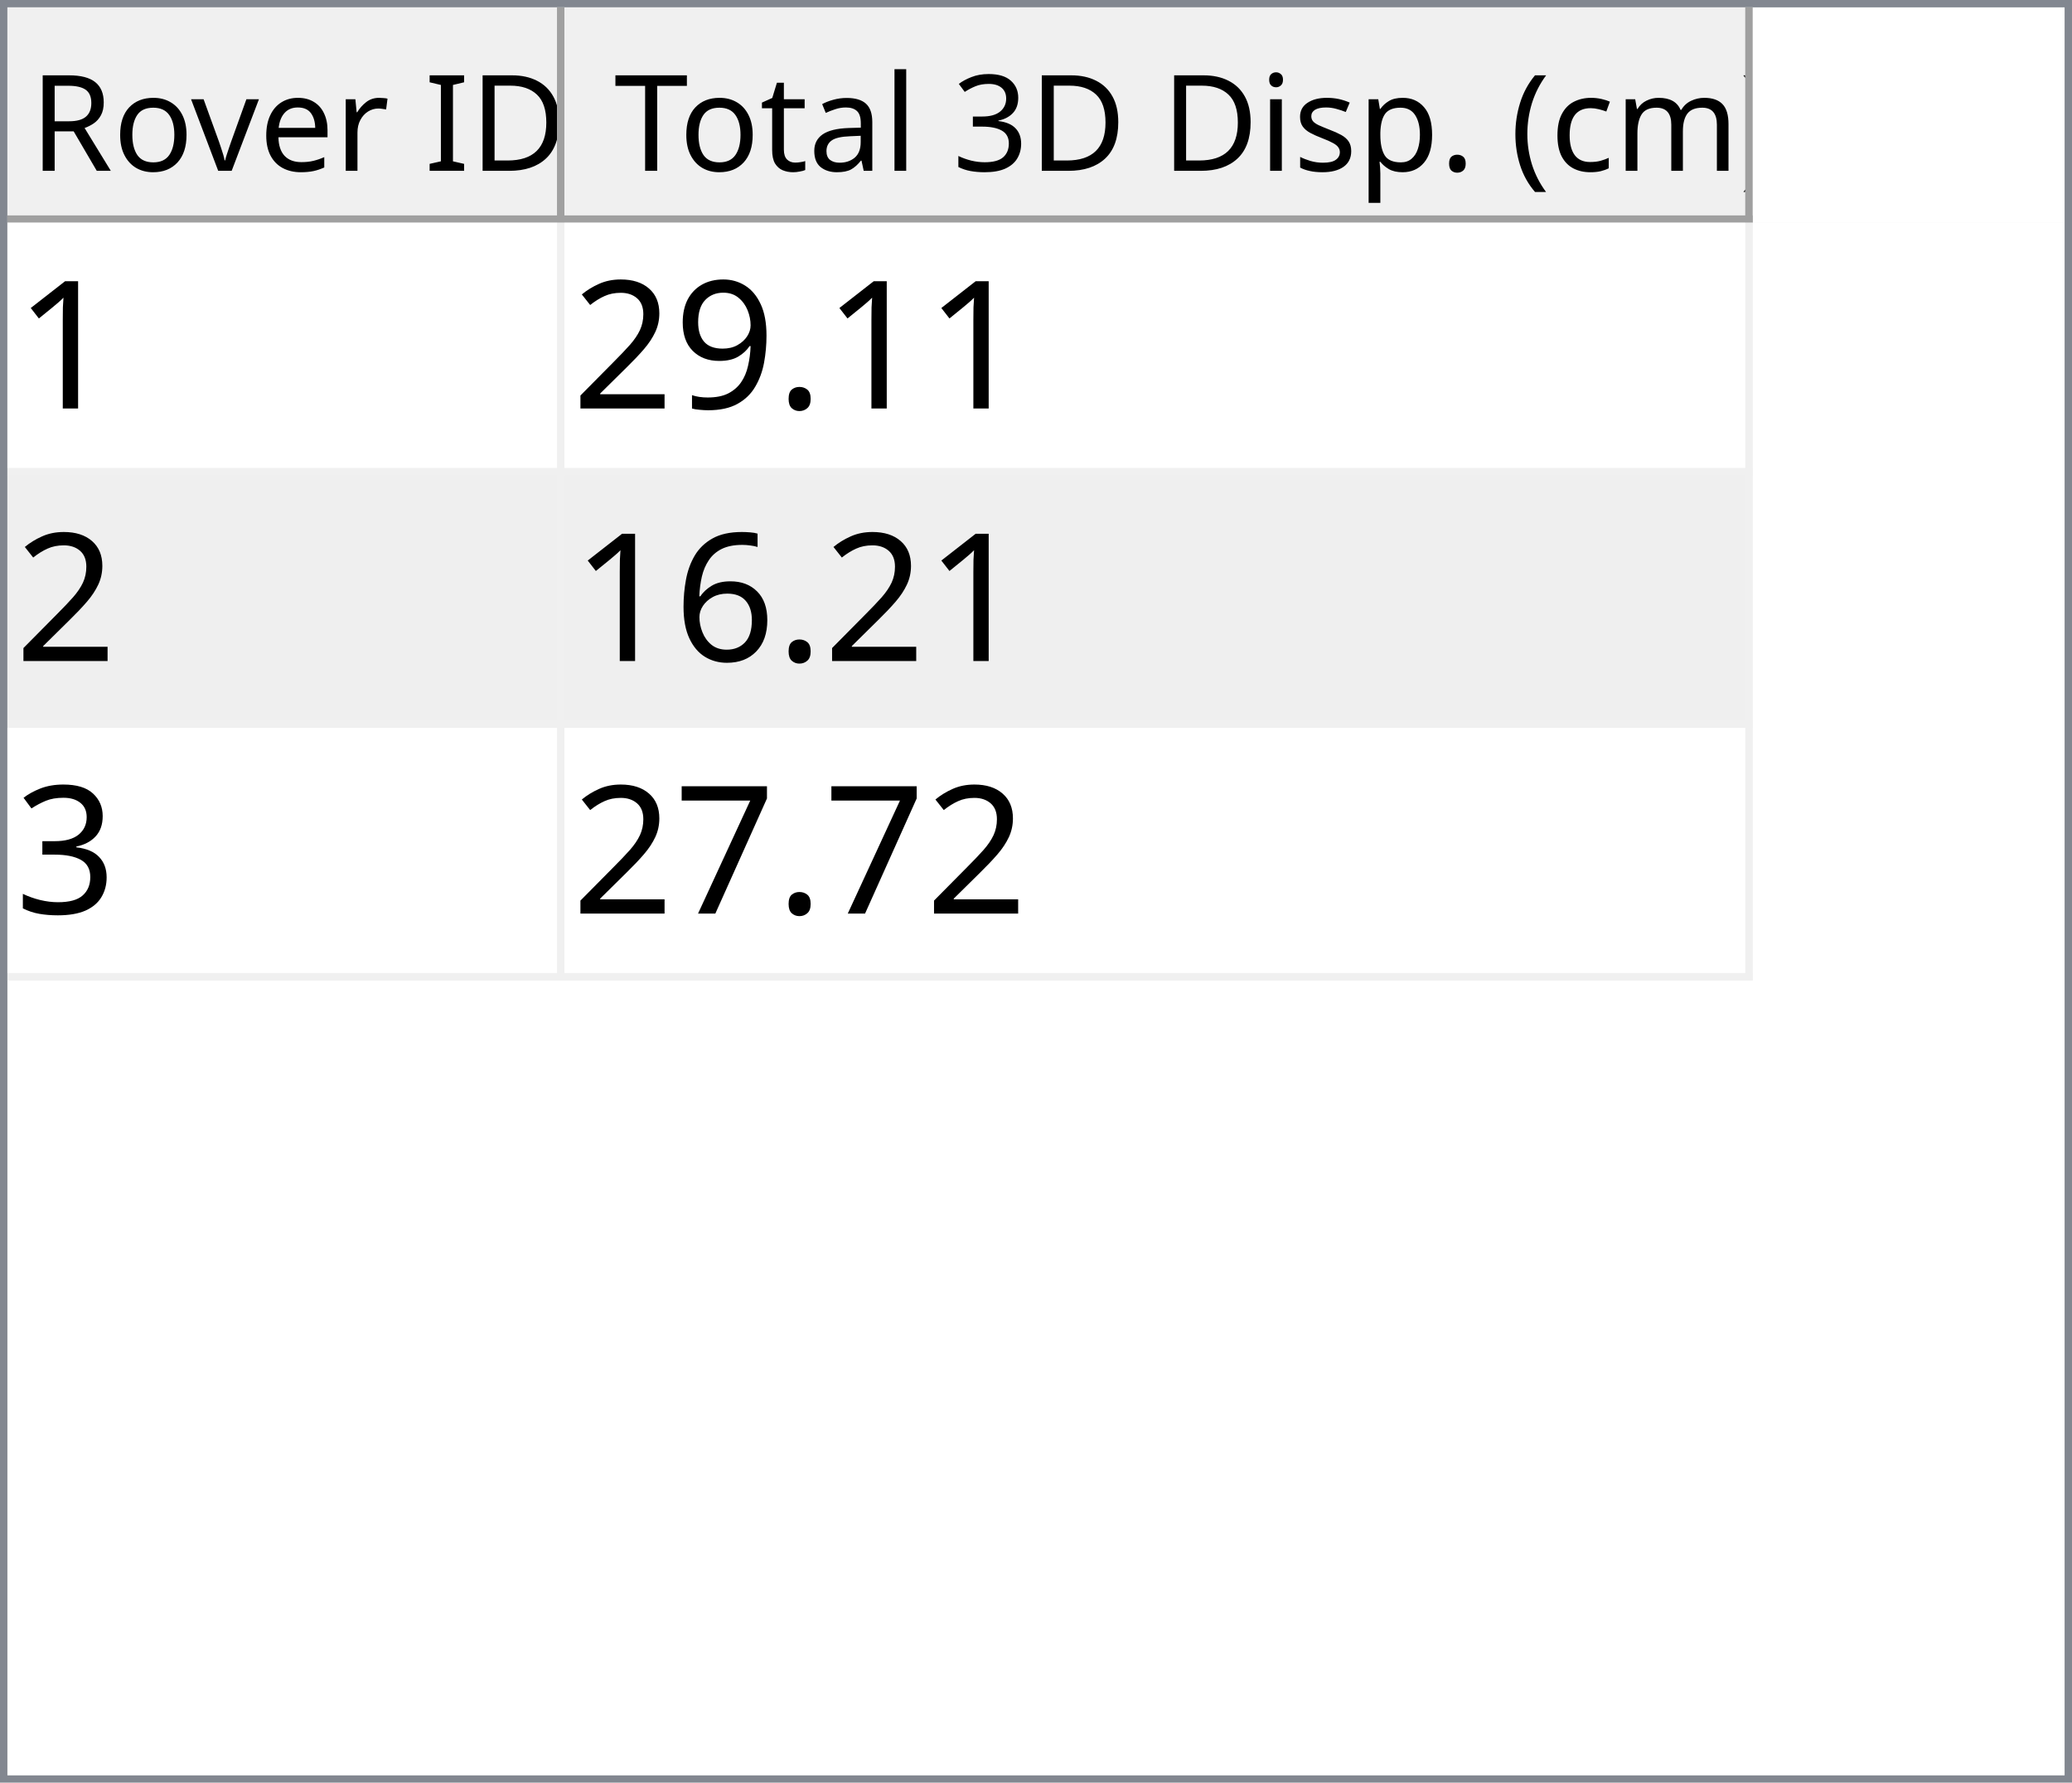
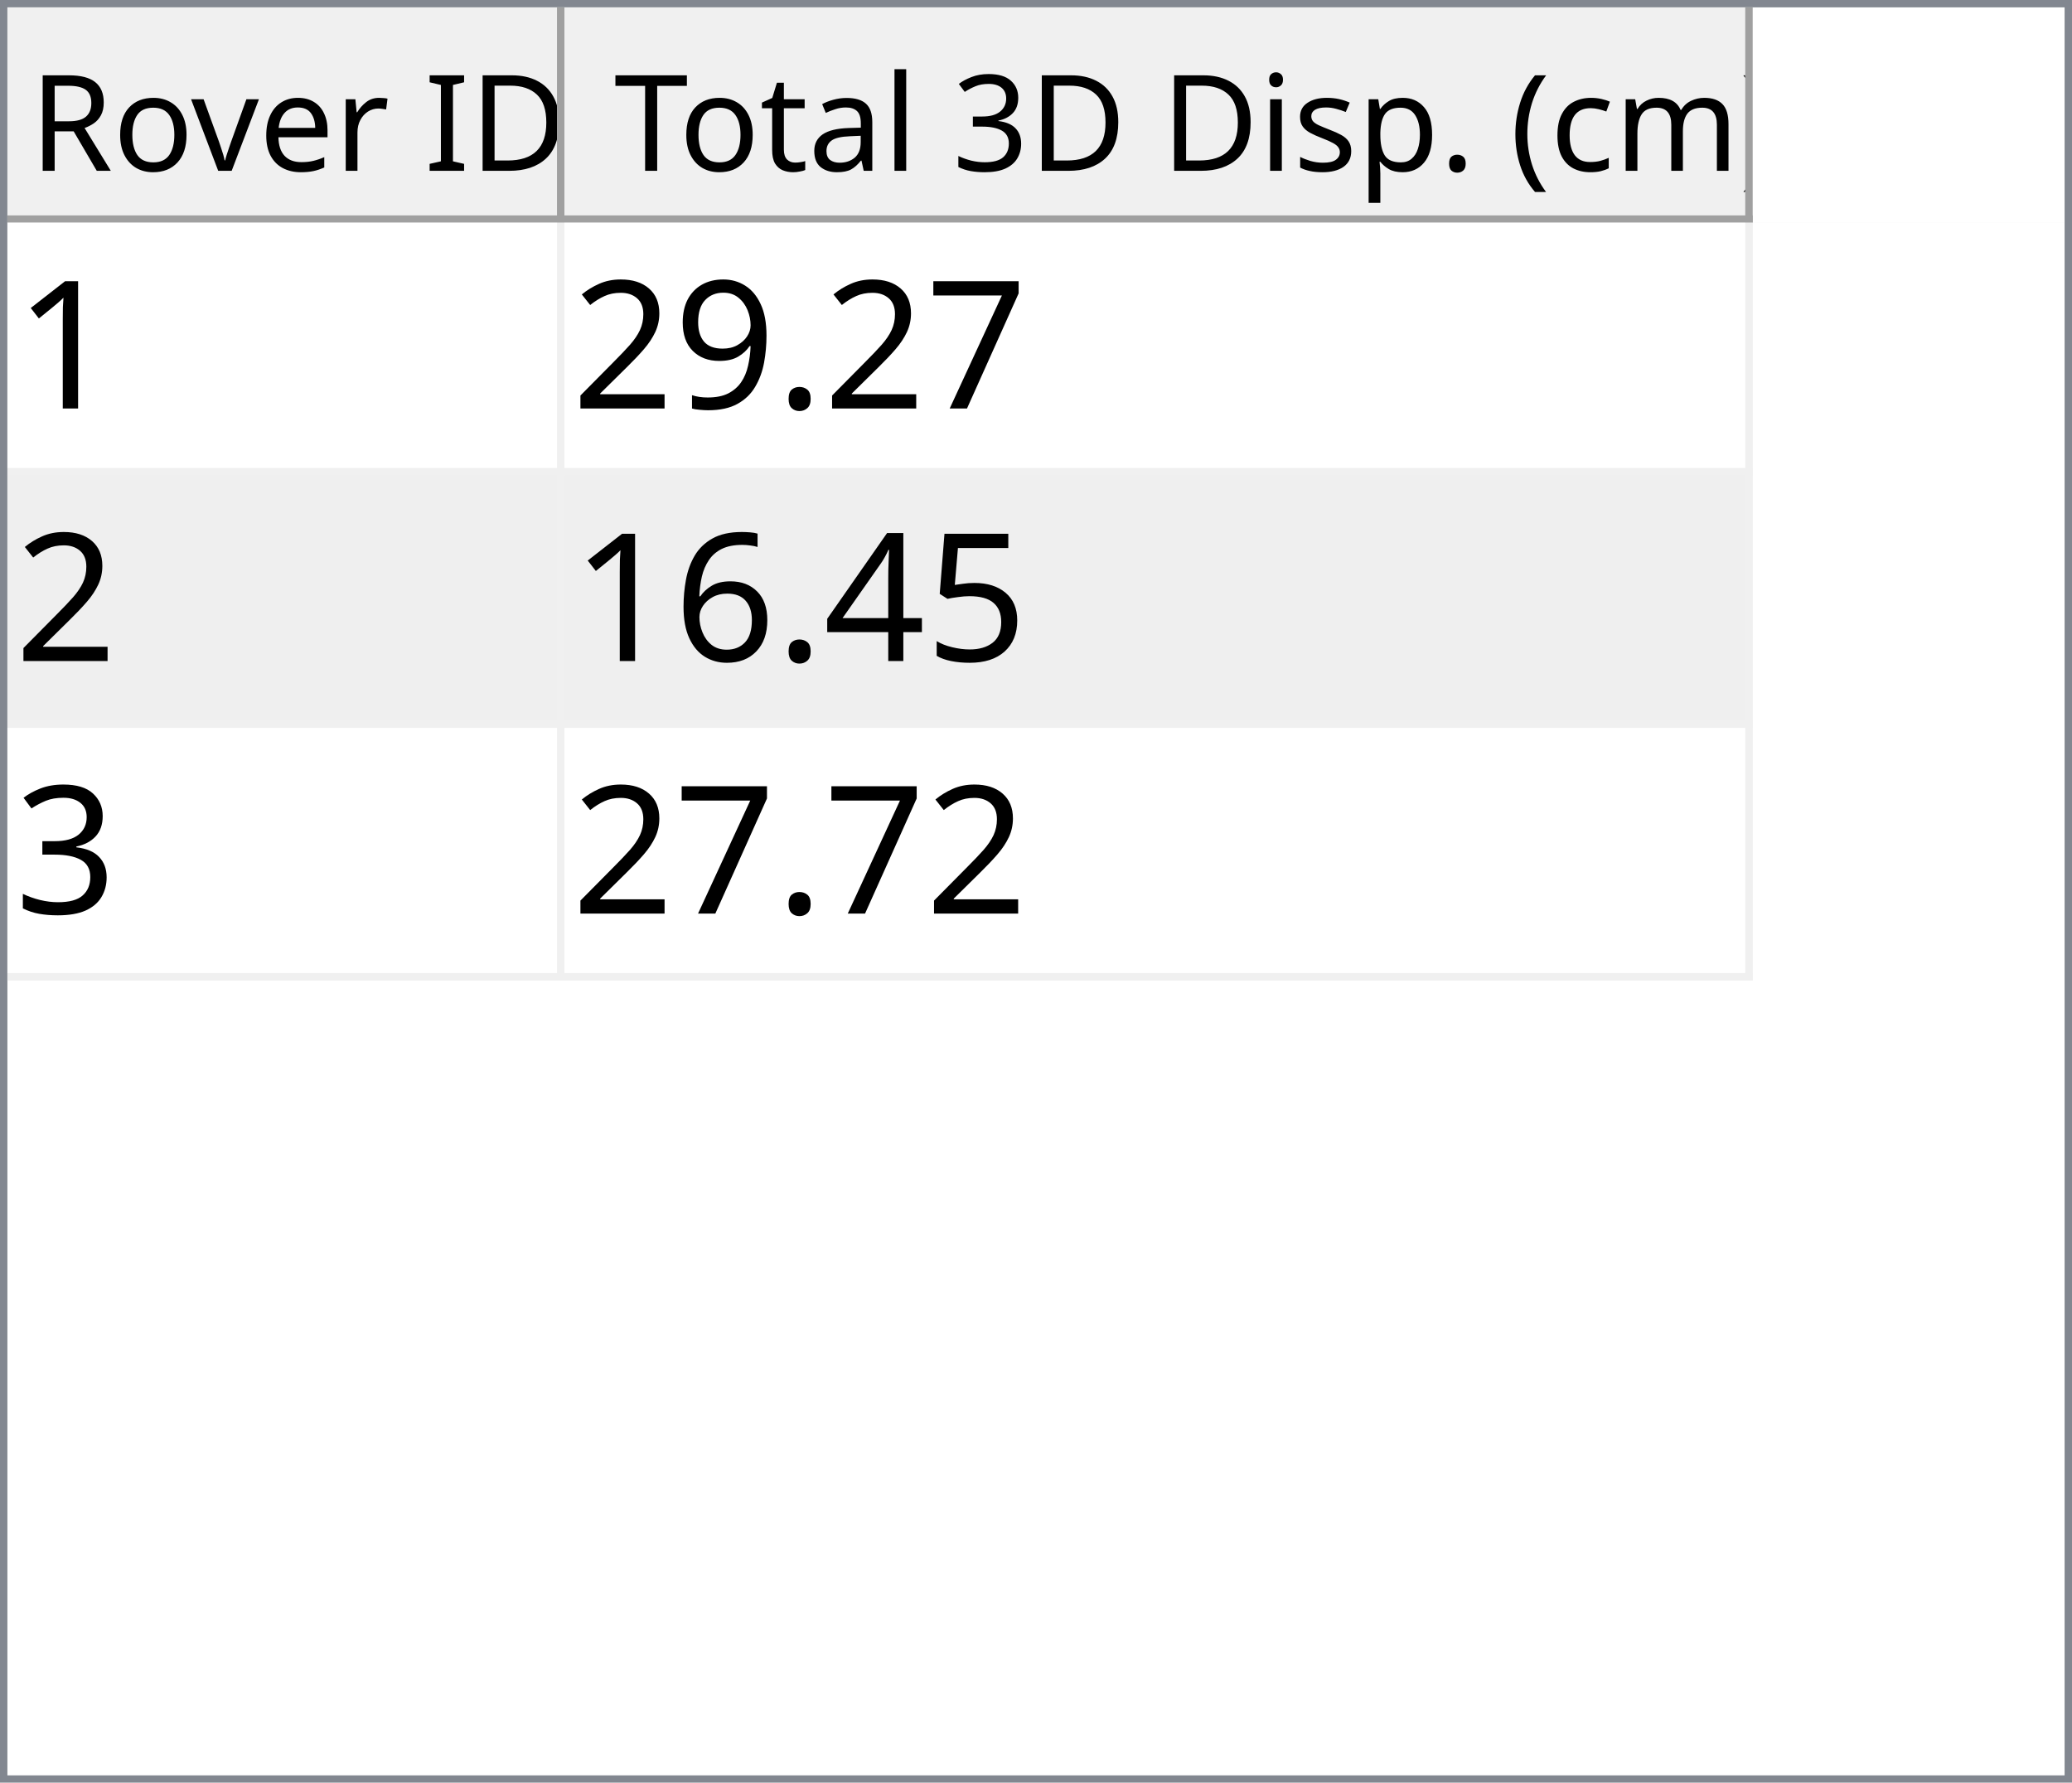
<svg xmlns="http://www.w3.org/2000/svg" style="fill-opacity:1; color-rendering:auto; color-interpolation:auto; text-rendering:auto; stroke:black; stroke-linecap:square; stroke-miterlimit:10; shape-rendering:auto; stroke-opacity:1; fill:black; stroke-dasharray:none; font-weight:normal; stroke-width:1; font-family:'Dialog'; font-style:normal; stroke-linejoin:miter; font-size:12px; stroke-dashoffset:0; image-rendering:auto;" width="279" height="240">
  <defs id="genericDefs" />
  <g>
    <defs id="defs1">
      <clipPath clipPathUnits="userSpaceOnUse" id="clipPath1">
        <path d="M0 0 L279 0 L279 240 L0 240 L0 0 Z" />
      </clipPath>
      <clipPath clipPathUnits="userSpaceOnUse" id="clipPath2">
        <path d="M0 0 L0 240 L279 240 L279 0 Z" />
      </clipPath>
      <clipPath clipPathUnits="userSpaceOnUse" id="clipPath3">
        <path d="M0 0 L0 29 L277 29 L277 0 Z" />
      </clipPath>
      <clipPath clipPathUnits="userSpaceOnUse" id="clipPath4">
        <path d="M0 0 L0 29 L75 29 L75 0 Z" />
      </clipPath>
      <clipPath clipPathUnits="userSpaceOnUse" id="clipPath5">
        <path d="M1 1 L1 28 L74 28 L74 1 Z" />
      </clipPath>
      <clipPath clipPathUnits="userSpaceOnUse" id="clipPath6">
        <path d="M0 0 L0 27 L73 27 L73 0 Z" />
      </clipPath>
      <clipPath clipPathUnits="userSpaceOnUse" id="clipPath7">
        <path d="M-0.5 -0.5 L-0.5 28.5 L74.5 28.5 L74.5 -0.5 Z" />
      </clipPath>
      <clipPath clipPathUnits="userSpaceOnUse" id="clipPath8">
        <path d="M0 0 L0 29 L160 29 L160 0 Z" />
      </clipPath>
      <clipPath clipPathUnits="userSpaceOnUse" id="clipPath9">
        <path d="M1 1 L1 28 L159 28 L159 1 Z" />
      </clipPath>
      <clipPath clipPathUnits="userSpaceOnUse" id="clipPath10">
        <path d="M0 0 L0 27 L158 27 L158 0 Z" />
      </clipPath>
      <clipPath clipPathUnits="userSpaceOnUse" id="clipPath11">
        <path d="M-0.5 -0.5 L-0.5 28.5 L159.5 28.5 L159.5 -0.5 Z" />
      </clipPath>
      <clipPath clipPathUnits="userSpaceOnUse" id="clipPath12">
        <path d="M0 0 L0 209 L277 209 L277 0 Z" />
      </clipPath>
      <clipPath clipPathUnits="userSpaceOnUse" id="clipPath13">
        <path d="M0 0 L0 102 L235 102 L235 0 Z" />
      </clipPath>
      <clipPath clipPathUnits="userSpaceOnUse" id="clipPath14">
        <path d="M-0.5 -0.5 L-0.5 101.5 L234.5 101.5 L234.5 -0.5 Z" />
      </clipPath>
      <clipPath clipPathUnits="userSpaceOnUse" id="clipPath15">
        <path d="M0 0 L0 33 L74 33 L74 0 Z" />
      </clipPath>
      <clipPath clipPathUnits="userSpaceOnUse" id="clipPath16">
        <path d="M0 0 L0 33 L159 33 L159 0 Z" />
      </clipPath>
      <font horiz-adv-x="64.551" id="font1">
        <font-face ascent="107.91" descent="25.098" units-per-em="100" style="font-style:normal; font-family:Segoe UI; font-weight:normal;" />
        <missing-glyph horiz-adv-x="64.551" d="M8.109 0 L8.109 68.266 L56.453 68.266 L56.453 0 L8.109 0 ZM15.328 7.234 L49.219 7.234 L49.219 61.031 L15.328 61.031 L15.328 7.234 Z" />
        <glyph unicode="D" horiz-adv-x="70.117" d="M9.188 0 L9.188 70.016 L28.516 70.016 Q65.531 70.016 65.531 35.891 Q65.531 19.672 55.25 9.836 Q44.969 0 27.734 0 L9.188 0 ZM17.391 62.594 L17.391 7.422 L27.828 7.422 Q41.609 7.422 49.273 14.797 Q56.938 22.172 56.938 35.688 Q56.938 62.594 28.328 62.594 L17.391 62.594 Z" />
        <glyph unicode="I" horiz-adv-x="26.611" d="M17.391 0 L9.188 0 L9.188 70.016 L17.391 70.016 L17.391 0 Z" />
        <glyph unicode=" " horiz-adv-x="27.393" d="" />
        <glyph unicode="r" horiz-adv-x="34.766" d="M34.188 41.891 Q32.078 43.5 28.125 43.5 Q23 43.5 19.555 38.672 Q16.109 33.844 16.109 25.484 L16.109 0 L8.109 0 L8.109 50 L16.109 50 L16.109 39.703 L16.312 39.703 Q18.016 44.969 21.531 47.922 Q25.047 50.875 29.391 50.875 Q32.516 50.875 34.188 50.203 L34.188 41.891 Z" />
        <glyph unicode="e" horiz-adv-x="52.295" d="M48.297 23 L12.984 23 Q13.188 14.656 17.484 10.109 Q21.781 5.562 29.297 5.562 Q37.75 5.562 44.828 11.141 L44.828 3.609 Q38.234 -1.172 27.391 -1.172 Q16.797 -1.172 10.742 5.641 Q4.688 12.453 4.688 24.812 Q4.688 36.469 11.305 43.82 Q17.922 51.172 27.734 51.172 Q37.547 51.172 42.922 44.828 Q48.297 38.484 48.297 27.203 L48.297 23 ZM40.094 29.781 Q40.047 36.719 36.75 40.578 Q33.453 44.438 27.594 44.438 Q21.922 44.438 17.969 40.383 Q14.016 36.328 13.094 29.781 L40.094 29.781 Z" />
        <glyph unicode="v" horiz-adv-x="47.9" d="M47.406 50 L27.484 0 L19.625 0 L0.688 50 L9.469 50 L22.172 13.672 Q23.578 9.672 23.922 6.688 L24.125 6.688 Q24.609 10.453 25.688 13.484 L38.969 50 L47.406 50 Z" />
        <glyph unicode="o" horiz-adv-x="58.594" d="M29 -1.172 Q17.922 -1.172 11.305 5.836 Q4.688 12.844 4.688 24.422 Q4.688 37.016 11.57 44.094 Q18.453 51.172 30.172 51.172 Q41.359 51.172 47.633 44.289 Q53.906 37.406 53.906 25.203 Q53.906 13.234 47.141 6.031 Q40.375 -1.172 29 -1.172 ZM29.594 44.438 Q21.875 44.438 17.383 39.188 Q12.891 33.938 12.891 24.703 Q12.891 15.828 17.43 10.695 Q21.969 5.562 29.594 5.562 Q37.359 5.562 41.531 10.594 Q45.703 15.625 45.703 24.906 Q45.703 34.281 41.531 39.359 Q37.359 44.438 29.594 44.438 Z" />
        <glyph unicode="R" horiz-adv-x="59.814" d="M59.375 0 L49.609 0 L37.891 19.625 Q36.281 22.359 34.766 24.289 Q33.25 26.219 31.664 27.438 Q30.078 28.656 28.25 29.219 Q26.422 29.781 24.125 29.781 L17.391 29.781 L17.391 0 L9.188 0 L9.188 70.016 L30.078 70.016 Q34.672 70.016 38.555 68.867 Q42.438 67.719 45.289 65.375 Q48.141 63.031 49.758 59.547 Q51.375 56.062 51.375 51.375 Q51.375 47.703 50.273 44.656 Q49.172 41.609 47.148 39.211 Q45.125 36.812 42.266 35.133 Q39.406 33.453 35.844 32.516 L35.844 32.328 Q37.594 31.547 38.891 30.547 Q40.188 29.547 41.359 28.18 Q42.531 26.812 43.68 25.078 Q44.828 23.344 46.234 21.047 L59.375 0 ZM17.391 62.594 L17.391 37.203 L28.516 37.203 Q31.594 37.203 34.203 38.133 Q36.812 39.062 38.719 40.797 Q40.625 42.531 41.703 45.047 Q42.781 47.562 42.781 50.688 Q42.781 56.297 39.141 59.445 Q35.5 62.594 28.609 62.594 L17.391 62.594 Z" />
        <glyph unicode=")" horiz-adv-x="30.176" d="M8.297 -15.922 L1.172 -15.922 Q16.406 2.344 16.406 26.812 Q16.406 51.469 1.078 70.016 L8.297 70.016 Q23.531 52.156 23.531 26.703 Q23.531 1.375 8.297 -15.922 Z" />
        <glyph unicode="m" horiz-adv-x="86.133" d="M79.109 0 L71.094 0 L71.094 28.719 Q71.094 37.016 68.531 40.727 Q65.969 44.438 59.906 44.438 Q54.781 44.438 51.195 39.75 Q47.609 35.062 47.609 28.516 L47.609 0 L39.594 0 L39.594 29.688 Q39.594 44.438 28.219 44.438 Q22.953 44.438 19.531 40.016 Q16.109 35.594 16.109 28.516 L16.109 0 L8.109 0 L8.109 50 L16.109 50 L16.109 42.094 L16.312 42.094 Q21.625 51.172 31.844 51.172 Q36.969 51.172 40.773 48.312 Q44.578 45.453 46 40.828 Q51.562 51.172 62.594 51.172 Q79.109 51.172 79.109 30.812 L79.109 0 Z" />
        <glyph unicode="c" horiz-adv-x="46.191" d="M42.188 2.297 Q36.422 -1.172 28.516 -1.172 Q17.828 -1.172 11.258 5.789 Q4.688 12.75 4.688 23.828 Q4.688 36.188 11.766 43.68 Q18.844 51.172 30.672 51.172 Q37.25 51.172 42.281 48.734 L42.281 40.531 Q36.719 44.438 30.375 44.438 Q22.703 44.438 17.797 38.945 Q12.891 33.453 12.891 24.516 Q12.891 15.719 17.508 10.641 Q22.125 5.562 29.891 5.562 Q36.422 5.562 42.188 9.906 L42.188 2.297 Z" />
        <glyph unicode="(" horiz-adv-x="30.176" d="M29.109 -15.922 L21.969 -15.922 Q6.844 1.375 6.844 26.703 Q6.844 52.156 21.969 70.016 L29.203 70.016 Q13.875 51.469 13.875 26.812 Q13.875 2.344 29.109 -15.922 Z" />
        <glyph unicode="." horiz-adv-x="21.68" d="M10.891 -1.078 Q8.641 -1.078 7.055 0.539 Q5.469 2.156 5.469 4.391 Q5.469 6.641 7.055 8.273 Q8.641 9.906 10.891 9.906 Q13.188 9.906 14.797 8.273 Q16.406 6.641 16.406 4.391 Q16.406 2.156 14.797 0.539 Q13.188 -1.078 10.891 -1.078 Z" />
        <glyph unicode="p" horiz-adv-x="58.789" d="M16.312 7.234 L16.109 7.234 L16.109 -23 L8.109 -23 L8.109 50 L16.109 50 L16.109 41.219 L16.312 41.219 Q22.219 51.172 33.594 51.172 Q43.266 51.172 48.688 44.461 Q54.109 37.75 54.109 26.469 Q54.109 13.922 48 6.375 Q41.891 -1.172 31.297 -1.172 Q21.578 -1.172 16.312 7.234 ZM16.109 27.391 L16.109 20.406 Q16.109 14.203 20.141 9.883 Q24.172 5.562 30.375 5.562 Q37.641 5.562 41.773 11.133 Q45.906 16.703 45.906 26.609 Q45.906 34.969 42.047 39.703 Q38.188 44.438 31.594 44.438 Q24.609 44.438 20.359 39.578 Q16.109 34.719 16.109 27.391 Z" />
        <glyph unicode="s" horiz-adv-x="42.432" d="M5.078 1.812 L5.078 10.406 Q11.625 5.562 19.484 5.562 Q30.031 5.562 30.031 12.594 Q30.031 14.594 29.125 15.992 Q28.219 17.391 26.68 18.461 Q25.141 19.531 23.07 20.383 Q21 21.234 18.609 22.172 Q15.281 23.484 12.766 24.828 Q10.25 26.172 8.57 27.859 Q6.891 29.547 6.031 31.695 Q5.172 33.844 5.172 36.719 Q5.172 40.234 6.789 42.945 Q8.406 45.656 11.086 47.484 Q13.766 49.312 17.211 50.242 Q20.656 51.172 24.312 51.172 Q30.812 51.172 35.938 48.922 L35.938 40.828 Q30.422 44.438 23.25 44.438 Q21 44.438 19.195 43.922 Q17.391 43.406 16.094 42.477 Q14.797 41.547 14.086 40.258 Q13.375 38.969 13.375 37.406 Q13.375 35.453 14.086 34.133 Q14.797 32.812 16.164 31.789 Q17.531 30.766 19.484 29.938 Q21.438 29.109 23.922 28.125 Q27.25 26.859 29.883 25.516 Q32.516 24.172 34.375 22.484 Q36.234 20.797 37.234 18.602 Q38.234 16.406 38.234 13.375 Q38.234 9.672 36.602 6.938 Q34.969 4.203 32.234 2.398 Q29.5 0.594 25.93 -0.289 Q22.359 -1.172 18.453 -1.172 Q10.75 -1.172 5.078 1.812 Z" />
        <glyph unicode="i" horiz-adv-x="24.219" d="M12.203 62.703 Q10.062 62.703 8.547 64.164 Q7.031 65.625 7.031 67.875 Q7.031 70.125 8.547 71.609 Q10.062 73.094 12.203 73.094 Q14.406 73.094 15.945 71.609 Q17.484 70.125 17.484 67.875 Q17.484 65.719 15.945 64.211 Q14.406 62.703 12.203 62.703 ZM16.109 0 L8.109 0 L8.109 50 L16.109 50 L16.109 0 Z" />
        <glyph unicode="3" horiz-adv-x="53.906" d="M46.531 19.828 Q46.531 15.094 44.75 11.211 Q42.969 7.328 39.719 4.57 Q36.469 1.812 31.93 0.297 Q27.391 -1.219 21.922 -1.219 Q11.922 -1.219 6 2.594 L6 11.188 Q13.094 5.609 22.219 5.609 Q25.875 5.609 28.828 6.539 Q31.781 7.469 33.906 9.227 Q36.031 10.984 37.18 13.477 Q38.328 15.969 38.328 19.094 Q38.328 32.812 18.797 32.812 L12.984 32.812 L12.984 39.594 L18.5 39.594 Q35.797 39.594 35.797 52.484 Q35.797 64.406 22.609 64.406 Q15.188 64.406 8.688 59.422 L8.688 67.188 Q15.375 71.188 24.609 71.188 Q29 71.188 32.57 69.969 Q36.141 68.75 38.68 66.555 Q41.219 64.359 42.609 61.281 Q44 58.203 44 54.5 Q44 40.672 30.031 36.719 L30.031 36.531 Q33.594 36.141 36.625 34.797 Q39.656 33.453 41.852 31.305 Q44.047 29.156 45.289 26.25 Q46.531 23.344 46.531 19.828 Z" />
        <glyph unicode="l" horiz-adv-x="24.219" d="M16.109 0 L8.109 0 L8.109 74.031 L16.109 74.031 L16.109 0 Z" />
        <glyph unicode="a" horiz-adv-x="50.879" d="M43.891 0 L35.891 0 L35.891 7.812 L35.688 7.812 Q30.469 -1.172 20.312 -1.172 Q12.844 -1.172 8.617 2.781 Q4.391 6.734 4.391 13.281 Q4.391 27.297 20.906 29.594 L35.891 31.688 Q35.891 44.438 25.594 44.438 Q16.547 44.438 9.281 38.281 L9.281 46.484 Q16.656 51.172 26.266 51.172 Q43.891 51.172 43.891 32.516 L43.891 0 ZM35.891 25.297 L23.828 23.641 Q18.266 22.859 15.43 20.875 Q12.594 18.891 12.594 13.875 Q12.594 10.203 15.211 7.883 Q17.828 5.562 22.172 5.562 Q28.125 5.562 32.008 9.742 Q35.891 13.922 35.891 20.312 L35.891 25.297 Z" />
        <glyph unicode="t" horiz-adv-x="33.887" d="M31.297 0.484 Q28.469 -1.078 23.828 -1.078 Q10.688 -1.078 10.688 13.578 L10.688 43.172 L2.094 43.172 L2.094 50 L10.688 50 L10.688 62.203 L18.703 64.797 L18.703 50 L31.297 50 L31.297 43.172 L18.703 43.172 L18.703 14.984 Q18.703 9.969 20.414 7.82 Q22.125 5.672 26.078 5.672 Q29.109 5.672 31.297 7.328 L31.297 0.484 Z" />
        <glyph unicode="T" horiz-adv-x="52.393" d="M50.594 62.594 L30.375 62.594 L30.375 0 L22.172 0 L22.172 62.594 L2 62.594 L2 70.016 L50.594 70.016 L50.594 62.594 Z" />
      </font>
      <font horiz-adv-x="75.0" id="font2">
        <font-face ascent="100.537" descent="21.973" units-per-em="100" style="font-style:normal; font-family:sans-serif; font-weight:normal;" />
        <missing-glyph horiz-adv-x="75.0" d="M12.5 0 L12.5 62.5 L62.5 62.5 L62.5 0 L12.5 0 ZM14.062 1.562 L60.938 1.562 L60.938 60.938 L14.062 60.938 L14.062 1.562 Z" />
        <glyph unicode="1" horiz-adv-x="55.615" d="M37.25 0 L28.469 0 L28.469 56 Q25.297 52.984 20.141 49.953 Q14.984 46.922 10.891 45.406 L10.891 53.906 Q18.266 57.375 23.781 62.305 Q29.297 67.234 31.594 71.875 L37.25 71.875 L37.25 0 Z" />
+         <glyph unicode="7" horiz-adv-x="55.615" d="M4.734 62.203 L4.734 70.656 L51.078 70.656 L51.078 63.812 Q44.234 56.547 37.523 44.484 Q30.812 32.422 27.156 19.672 Q24.516 10.688 23.781 0 L14.75 0 Q14.891 8.453 18.062 20.414 Q21.234 32.375 27.172 43.484 Q33.109 54.594 39.797 62.203 L4.734 62.203 Z" />
        <glyph unicode="." horiz-adv-x="27.783" d="M9.078 0 L9.078 10.016 L19.094 10.016 L19.094 0 L9.078 0 Z" />
        <glyph unicode="9" horiz-adv-x="55.615" d="M5.469 16.547 L13.922 17.328 Q14.984 11.375 18.016 8.688 Q21.047 6 25.781 6 Q29.828 6 32.883 7.859 Q35.938 9.719 37.891 12.82 Q39.844 15.922 41.164 21.195 Q42.484 26.469 42.484 31.938 Q42.484 32.516 42.438 33.688 Q39.797 29.5 35.234 26.883 Q30.672 24.266 25.344 24.266 Q16.453 24.266 10.305 30.711 Q4.156 37.156 4.156 47.703 Q4.156 58.594 10.578 65.234 Q17 71.875 26.656 71.875 Q33.641 71.875 39.43 68.117 Q45.219 64.359 48.219 57.398 Q51.219 50.438 51.219 37.25 Q51.219 23.531 48.242 15.406 Q45.266 7.281 39.383 3.031 Q33.5 -1.219 25.594 -1.219 Q17.188 -1.219 11.867 3.445 Q6.547 8.109 5.469 16.547 ZM41.453 48.141 Q41.453 55.719 37.43 60.156 Q33.406 64.594 27.734 64.594 Q21.875 64.594 17.531 59.812 Q13.188 55.031 13.188 47.406 Q13.188 40.578 17.312 36.305 Q21.438 32.031 27.484 32.031 Q33.594 32.031 37.523 36.305 Q41.453 40.578 41.453 48.141 Z" />
        <glyph unicode="2" horiz-adv-x="55.615" d="M50.344 8.453 L50.344 0 L3.031 0 Q2.938 3.172 4.047 6.109 Q5.859 10.938 9.836 15.625 Q13.812 20.312 21.344 26.469 Q33.016 36.031 37.117 41.625 Q41.219 47.219 41.219 52.203 Q41.219 57.422 37.477 61.008 Q33.734 64.594 27.734 64.594 Q21.391 64.594 17.578 60.789 Q13.766 56.984 13.719 50.25 L4.688 51.172 Q5.609 61.281 11.664 66.578 Q17.719 71.875 27.938 71.875 Q38.234 71.875 44.242 66.164 Q50.25 60.453 50.25 52 Q50.25 47.703 48.492 43.555 Q46.734 39.406 42.656 34.812 Q38.578 30.219 29.109 22.219 Q21.188 15.578 18.945 13.211 Q16.703 10.844 15.234 8.453 L50.344 8.453 Z" />
+         <glyph unicode="5" horiz-adv-x="55.615" d="M4.156 18.75 L13.375 19.531 Q14.406 12.797 18.141 9.398 Q21.875 6 27.156 6 Q33.5 6 37.891 10.789 Q42.281 15.578 42.281 23.484 Q42.281 31 38.062 35.352 Q33.844 39.703 27 39.703 Q22.75 39.703 19.336 37.773 Q15.922 35.844 13.969 32.766 L5.719 33.844 L12.641 70.609 L48.25 70.609 L48.25 62.203 L19.672 62.203 L15.828 42.969 Q22.266 47.469 29.344 47.469 Q38.719 47.469 45.164 40.969 Q51.609 34.469 51.609 24.266 Q51.609 14.547 45.953 7.469 Q39.062 -1.219 27.156 -1.219 Q17.391 -1.219 11.211 4.25 Q5.031 9.719 4.156 18.75 Z" />
+         <glyph unicode="4" horiz-adv-x="55.615" d="M32.328 0 L32.328 17.141 L1.266 17.141 L1.266 25.203 L33.938 71.578 L41.109 71.578 L41.109 25.203 L50.781 25.203 L50.781 17.141 L41.109 17.141 L41.109 0 L32.328 0 ZM32.328 25.203 L32.328 57.469 L9.906 25.203 L32.328 25.203 Z" />
        <glyph unicode="6" horiz-adv-x="55.615" d="M49.75 54.047 L41.016 53.375 Q39.844 58.547 37.703 60.891 Q34.125 64.656 28.906 64.656 Q24.703 64.656 21.531 62.312 Q17.391 59.281 14.992 53.469 Q12.594 47.656 12.5 36.922 Q15.672 41.75 20.266 44.094 Q24.859 46.438 29.891 46.438 Q38.672 46.438 44.852 39.969 Q51.031 33.5 51.031 23.25 Q51.031 16.5 48.125 10.719 Q45.219 4.938 40.141 1.859 Q35.062 -1.219 28.609 -1.219 Q17.625 -1.219 10.695 6.859 Q3.766 14.938 3.766 33.5 Q3.766 54.25 11.422 63.672 Q18.109 71.875 29.438 71.875 Q37.891 71.875 43.289 67.141 Q48.688 62.406 49.75 54.047 ZM13.875 23.188 Q13.875 18.656 15.797 14.508 Q17.719 10.359 21.188 8.18 Q24.656 6 28.469 6 Q34.031 6 38.039 10.492 Q42.047 14.984 42.047 22.703 Q42.047 30.125 38.086 34.398 Q34.125 38.672 28.125 38.672 Q22.172 38.672 18.023 34.398 Q13.875 30.125 13.875 23.188 Z" />
        <glyph unicode="3" horiz-adv-x="55.615" d="M4.203 18.891 L12.984 20.062 Q14.5 12.594 18.141 9.297 Q21.781 6 27 6 Q33.203 6 37.477 10.297 Q41.75 14.594 41.75 20.953 Q41.75 27 37.797 30.93 Q33.844 34.859 27.734 34.859 Q25.25 34.859 21.531 33.891 L22.516 41.609 Q23.391 41.5 23.922 41.5 Q29.547 41.5 34.039 44.43 Q38.531 47.359 38.531 53.469 Q38.531 58.297 35.258 61.477 Q31.984 64.656 26.812 64.656 Q21.688 64.656 18.266 61.43 Q14.844 58.203 13.875 51.766 L5.078 53.328 Q6.688 62.156 12.398 67.016 Q18.109 71.875 26.609 71.875 Q32.469 71.875 37.398 69.359 Q42.328 66.844 44.945 62.5 Q47.562 58.156 47.562 53.266 Q47.562 48.641 45.07 44.828 Q42.578 41.016 37.703 38.766 Q44.047 37.312 47.562 32.695 Q51.078 28.078 51.078 21.141 Q51.078 11.766 44.242 5.25 Q37.406 -1.266 26.953 -1.266 Q17.531 -1.266 11.305 4.352 Q5.078 9.969 4.203 18.891 Z" />
-         <glyph unicode="7" horiz-adv-x="55.615" d="M4.734 62.203 L4.734 70.656 L51.078 70.656 L51.078 63.812 Q44.234 56.547 37.523 44.484 Q30.812 32.422 27.156 19.672 Q24.516 10.688 23.781 0 L14.75 0 Q14.891 8.453 18.062 20.414 Q21.234 32.375 27.172 43.484 Q33.109 54.594 39.797 62.203 L4.734 62.203 Z" />
      </font>
    </defs>
    <g style="fill:white; stroke:white;">
      <rect x="0" y="0" width="279" style="clip-path:url(#clipPath1); stroke:none;" height="240" />
    </g>
    <g style="fill:white; text-rendering:optimizeSpeed; color-rendering:optimizeSpeed; image-rendering:optimizeSpeed; shape-rendering:crispEdges; stroke:white; color-interpolation:sRGB;">
      <rect x="0" width="279" height="240" y="0" style="stroke:none;" />
      <path style="stroke:none;" d="M0 240 L279 240 L279 0 L0 0 Z" />
    </g>
    <g style="fill:rgb(240,240,240); font-size:18px; font-family:'Segoe UI'; stroke:rgb(240,240,240);">
      <rect x="0" y="0" width="279" style="clip-path:url(#clipPath2); stroke:none;" height="240" />
    </g>
    <g style="fill:rgb(130,135,144); font-size:18px; font-family:'Segoe UI'; stroke:rgb(130,135,144);">
      <path d="M0 0 L279 0 L279 240 L0 240 L0 0 ZM1 1 L278 1 L278 239 L1 239 L1 1 Z" style="fill-rule:evenodd; clip-path:url(#clipPath2); stroke:none;" />
    </g>
    <g style="fill:white; font-size:18px; font-family:'Segoe UI'; stroke:white;" transform="translate(1,1)">
      <rect x="0" y="0" width="277" style="clip-path:url(#clipPath3); stroke:none;" height="29" />
    </g>
    <g style="fill:rgb(240,240,240); font-size:18px; font-family:'Segoe UI'; stroke:rgb(240,240,240);" transform="translate(1,1)">
      <rect x="0" y="0" width="75" style="clip-path:url(#clipPath4); stroke:none;" height="29" />
    </g>
    <g style="font-family:'Segoe UI'; font-size:18px;" transform="translate(2,2)">
      <text x="2" xml:space="preserve" y="21" style="clip-path:url(#clipPath6); stroke:none;">Rover ID</text>
    </g>
    <g transform="translate(1.5,1.5)" style="fill:rgb(160,160,160); font-size:18px; font-family:'Segoe UI'; stroke:rgb(160,160,160); stroke-linejoin:bevel;">
      <line x1="74" x2="74" y1="0" style="fill:none; clip-path:url(#clipPath7);" y2="28" />
    </g>
    <g transform="matrix(1,0,0,1,1,1) translate(0.5,0.5)" style="fill:rgb(160,160,160); font-size:18px; font-family:'Segoe UI'; stroke:rgb(160,160,160); stroke-linejoin:bevel;">
      <line x1="0" x2="74" y1="28" style="fill:none; clip-path:url(#clipPath7);" y2="28" />
    </g>
    <g style="fill:rgb(240,240,240); font-size:18px; font-family:'Segoe UI'; stroke:rgb(240,240,240);" transform="translate(76,1)">
      <rect x="0" y="0" width="160" style="clip-path:url(#clipPath8); stroke:none;" height="29" />
    </g>
    <g style="font-family:'Segoe UI'; font-size:18px;" transform="translate(77,2)">
      <text x="1" xml:space="preserve" y="21" style="clip-path:url(#clipPath10); stroke:none;"> Total 3D Disp. (cm)</text>
    </g>
    <g transform="translate(76.5,1.5)" style="fill:rgb(160,160,160); font-size:18px; font-family:'Segoe UI'; stroke:rgb(160,160,160); stroke-linejoin:bevel;">
      <line x1="159" x2="159" y1="0" style="fill:none; clip-path:url(#clipPath11);" y2="28" />
    </g>
    <g transform="matrix(1,0,0,1,76,1) translate(0.5,0.5)" style="fill:rgb(160,160,160); font-size:18px; font-family:'Segoe UI'; stroke:rgb(160,160,160); stroke-linejoin:bevel;">
      <line x1="0" x2="159" y1="28" style="fill:none; clip-path:url(#clipPath11);" y2="28" />
    </g>
    <g style="fill:white; font-size:18px; font-family:'Segoe UI'; stroke:white;" transform="translate(1,30)">
      <rect x="0" y="0" width="277" style="clip-path:url(#clipPath12); stroke:none;" height="209" />
    </g>
    <g style="fill:rgb(240,240,240); font-size:24px; font-family:sans-serif; stroke:rgb(240,240,240);" transform="translate(1,30)">
      <rect x="0" y="0" width="235" style="clip-path:url(#clipPath13); stroke:none;" height="102" />
      <line transform="translate(0.5,0.5)" x1="0" x2="234" y1="33" style="clip-path:url(#clipPath14); fill:none; stroke-linejoin:bevel;" y2="33" />
    </g>
    <g transform="matrix(1,0,0,1,1,30) translate(0.5,0.5)" style="fill:rgb(240,240,240); font-size:24px; font-family:sans-serif; stroke:rgb(240,240,240); stroke-linejoin:bevel;">
      <line x1="0" x2="234" y1="67" style="fill:none; clip-path:url(#clipPath14);" y2="67" />
    </g>
    <g transform="matrix(1,0,0,1,1,30) translate(0.5,0.5)" style="fill:rgb(240,240,240); font-size:24px; font-family:sans-serif; stroke:rgb(240,240,240); stroke-linejoin:bevel;">
      <line x1="0" x2="234" y1="101" style="fill:none; clip-path:url(#clipPath14);" y2="101" />
    </g>
    <g transform="matrix(1,0,0,1,1,30) translate(0.5,0.5)" style="fill:rgb(240,240,240); font-size:24px; font-family:sans-serif; stroke:rgb(240,240,240); stroke-linejoin:bevel;">
      <line x1="74" x2="74" y1="0" style="fill:none; clip-path:url(#clipPath14);" y2="101" />
    </g>
    <g transform="matrix(1,0,0,1,1,30) translate(0.5,0.5)" style="fill:rgb(240,240,240); font-size:24px; font-family:sans-serif; stroke:rgb(240,240,240); stroke-linejoin:bevel;">
      <line x1="234" x2="234" y1="0" style="fill:none; clip-path:url(#clipPath14);" y2="101" />
    </g>
    <g style="fill:white; font-size:24px; font-family:sans-serif; stroke:white;" transform="matrix(1,0,0,1,1,30)">
      <rect x="0" y="0" width="74" style="clip-path:url(#clipPath15); stroke:none;" height="33" />
      <text x="1" y="25" style="fill:black; clip-path:url(#clipPath15); stroke:none;" xml:space="preserve">1</text>
    </g>
    <g style="fill:white; font-size:24px; font-family:sans-serif; stroke:white;" transform="matrix(1,0,0,1,1,30) translate(75,0)">
      <rect x="0" y="0" width="159" style="clip-path:url(#clipPath16); stroke:none;" height="33" />
-       <text x="1" y="25" style="fill:black; clip-path:url(#clipPath16); stroke:none;" xml:space="preserve">29.11</text>
+       <text x="1" y="25" style="fill:black; clip-path:url(#clipPath16); stroke:none;" xml:space="preserve">29.27</text>
    </g>
    <g style="fill:rgb(239,239,239); font-size:24px; font-family:sans-serif; stroke:rgb(239,239,239);" transform="matrix(1,0,0,1,1,30) translate(0,34)">
      <rect x="0" y="0" width="74" style="clip-path:url(#clipPath15); stroke:none;" height="33" />
      <text x="1" y="25" style="fill:black; clip-path:url(#clipPath15); stroke:none;" xml:space="preserve">2</text>
    </g>
    <g style="fill:rgb(239,239,239); font-size:24px; font-family:sans-serif; stroke:rgb(239,239,239);" transform="matrix(1,0,0,1,1,30) translate(75,34)">
      <rect x="0" y="0" width="159" style="clip-path:url(#clipPath16); stroke:none;" height="33" />
-       <text x="1" y="25" style="fill:black; clip-path:url(#clipPath16); stroke:none;" xml:space="preserve">16.21</text>
+       <text x="1" y="25" style="fill:black; clip-path:url(#clipPath16); stroke:none;" xml:space="preserve">16.45</text>
    </g>
    <g style="fill:white; font-size:24px; font-family:sans-serif; stroke:white;" transform="matrix(1,0,0,1,1,30) translate(0,68)">
      <rect x="0" y="0" width="74" style="clip-path:url(#clipPath15); stroke:none;" height="33" />
      <text x="1" y="25" style="fill:black; clip-path:url(#clipPath15); stroke:none;" xml:space="preserve">3</text>
    </g>
    <g style="fill:white; font-size:24px; font-family:sans-serif; stroke:white;" transform="matrix(1,0,0,1,1,30) translate(75,68)">
      <rect x="0" y="0" width="159" style="clip-path:url(#clipPath16); stroke:none;" height="33" />
      <text x="1" y="25" style="fill:black; clip-path:url(#clipPath16); stroke:none;" xml:space="preserve">27.72</text>
    </g>
  </g>
</svg>
